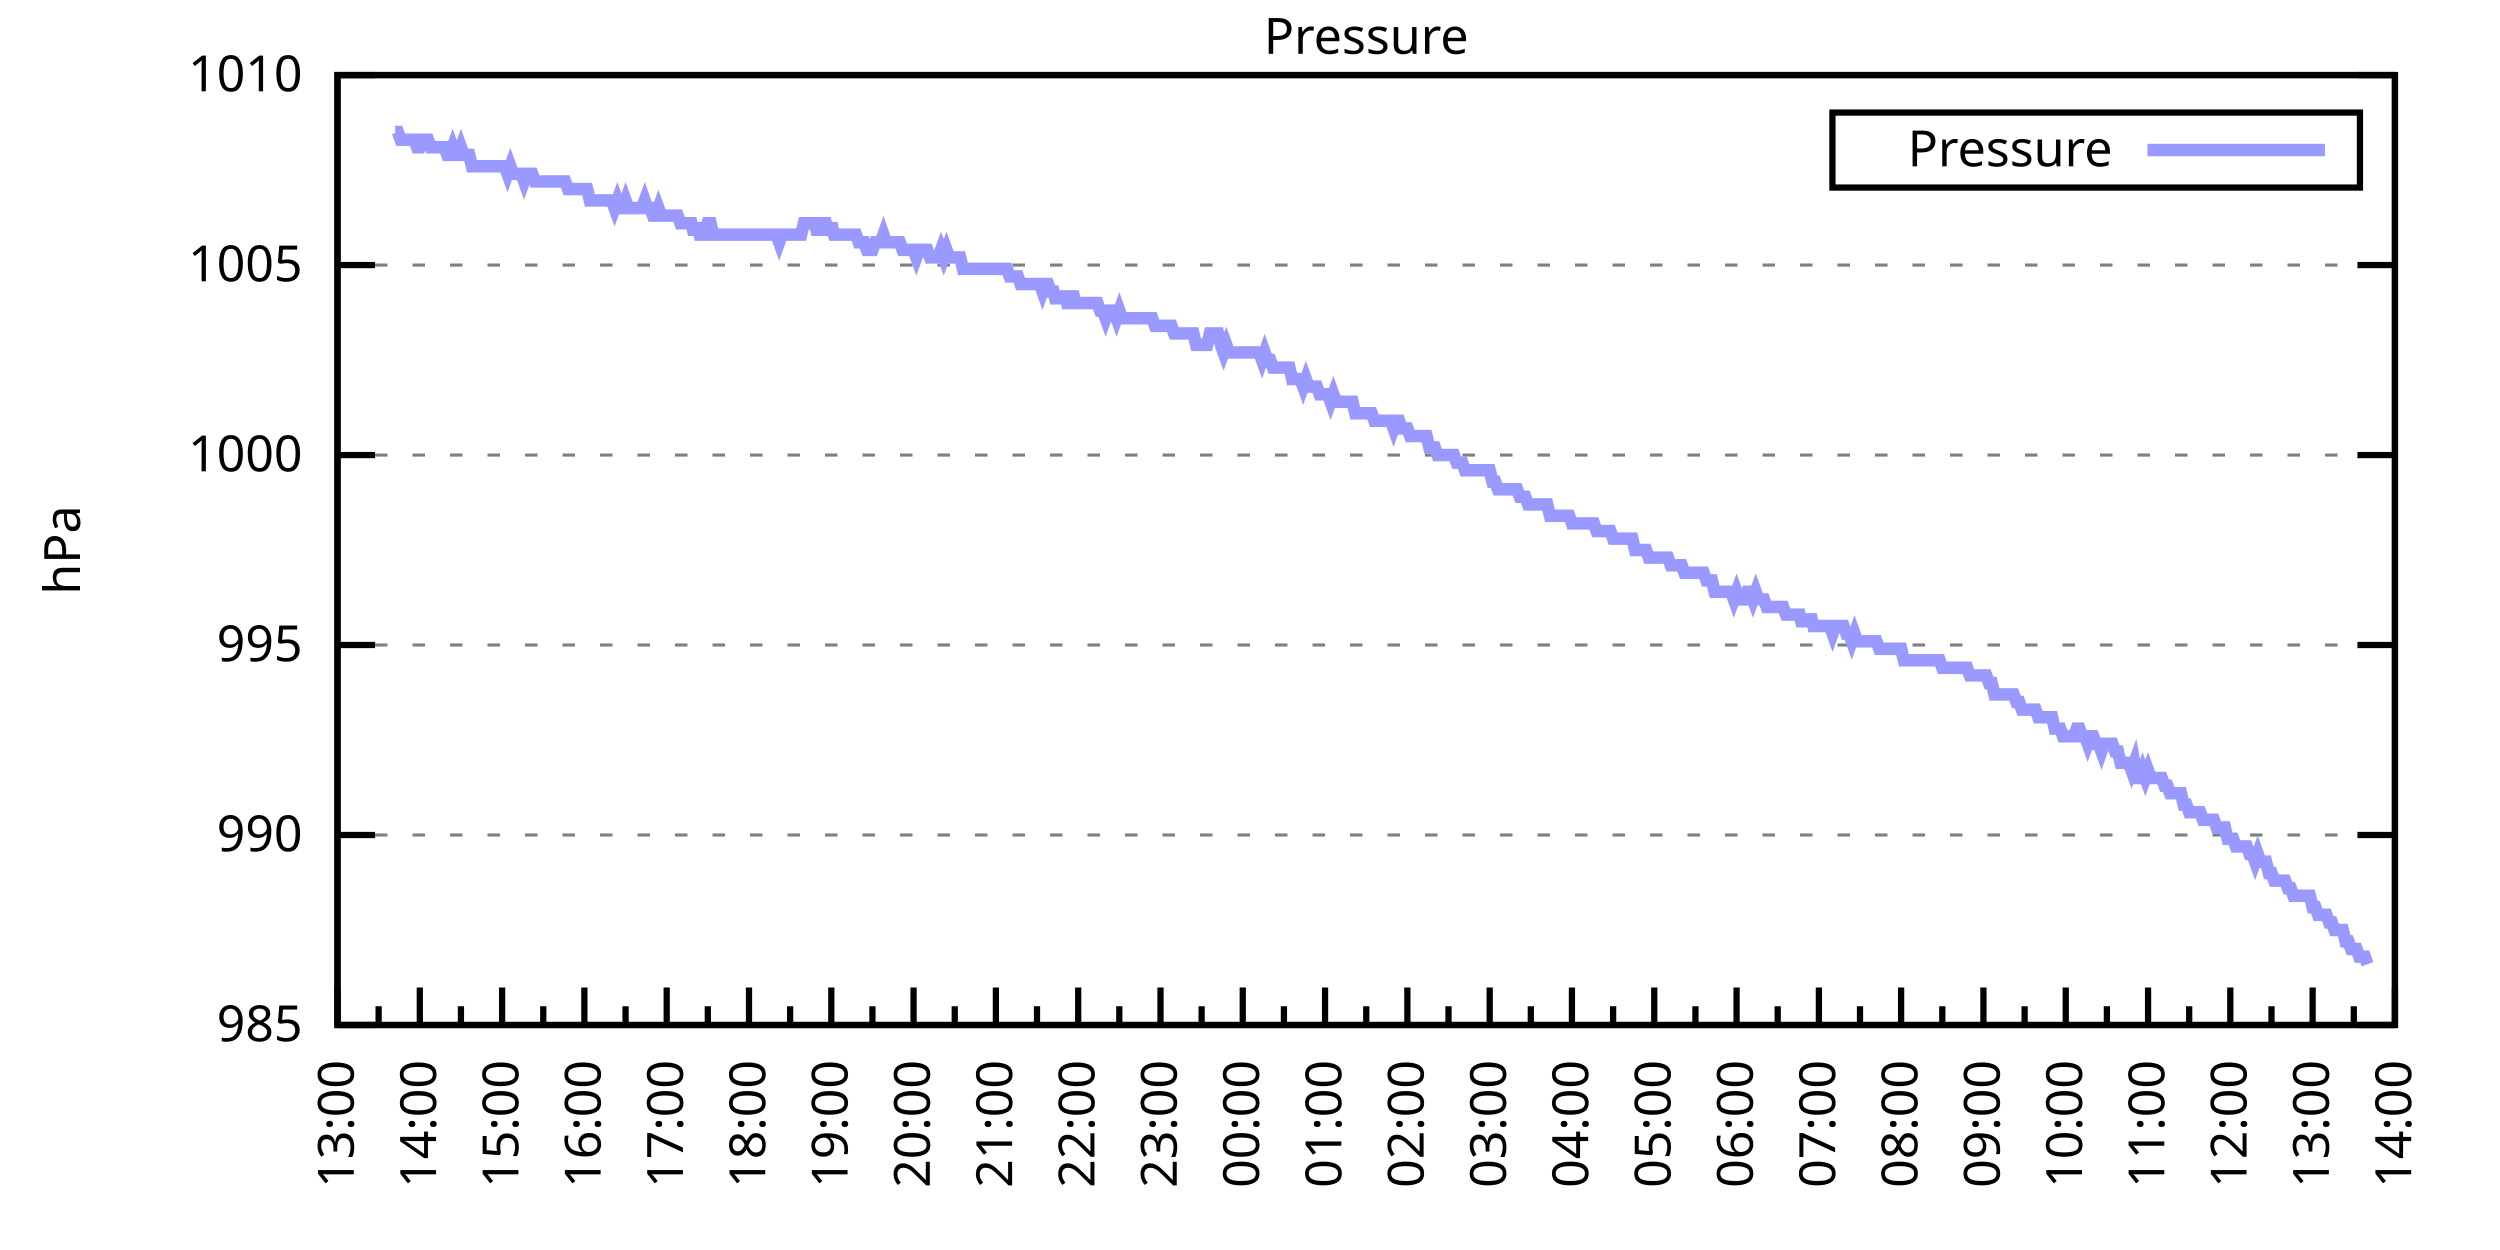
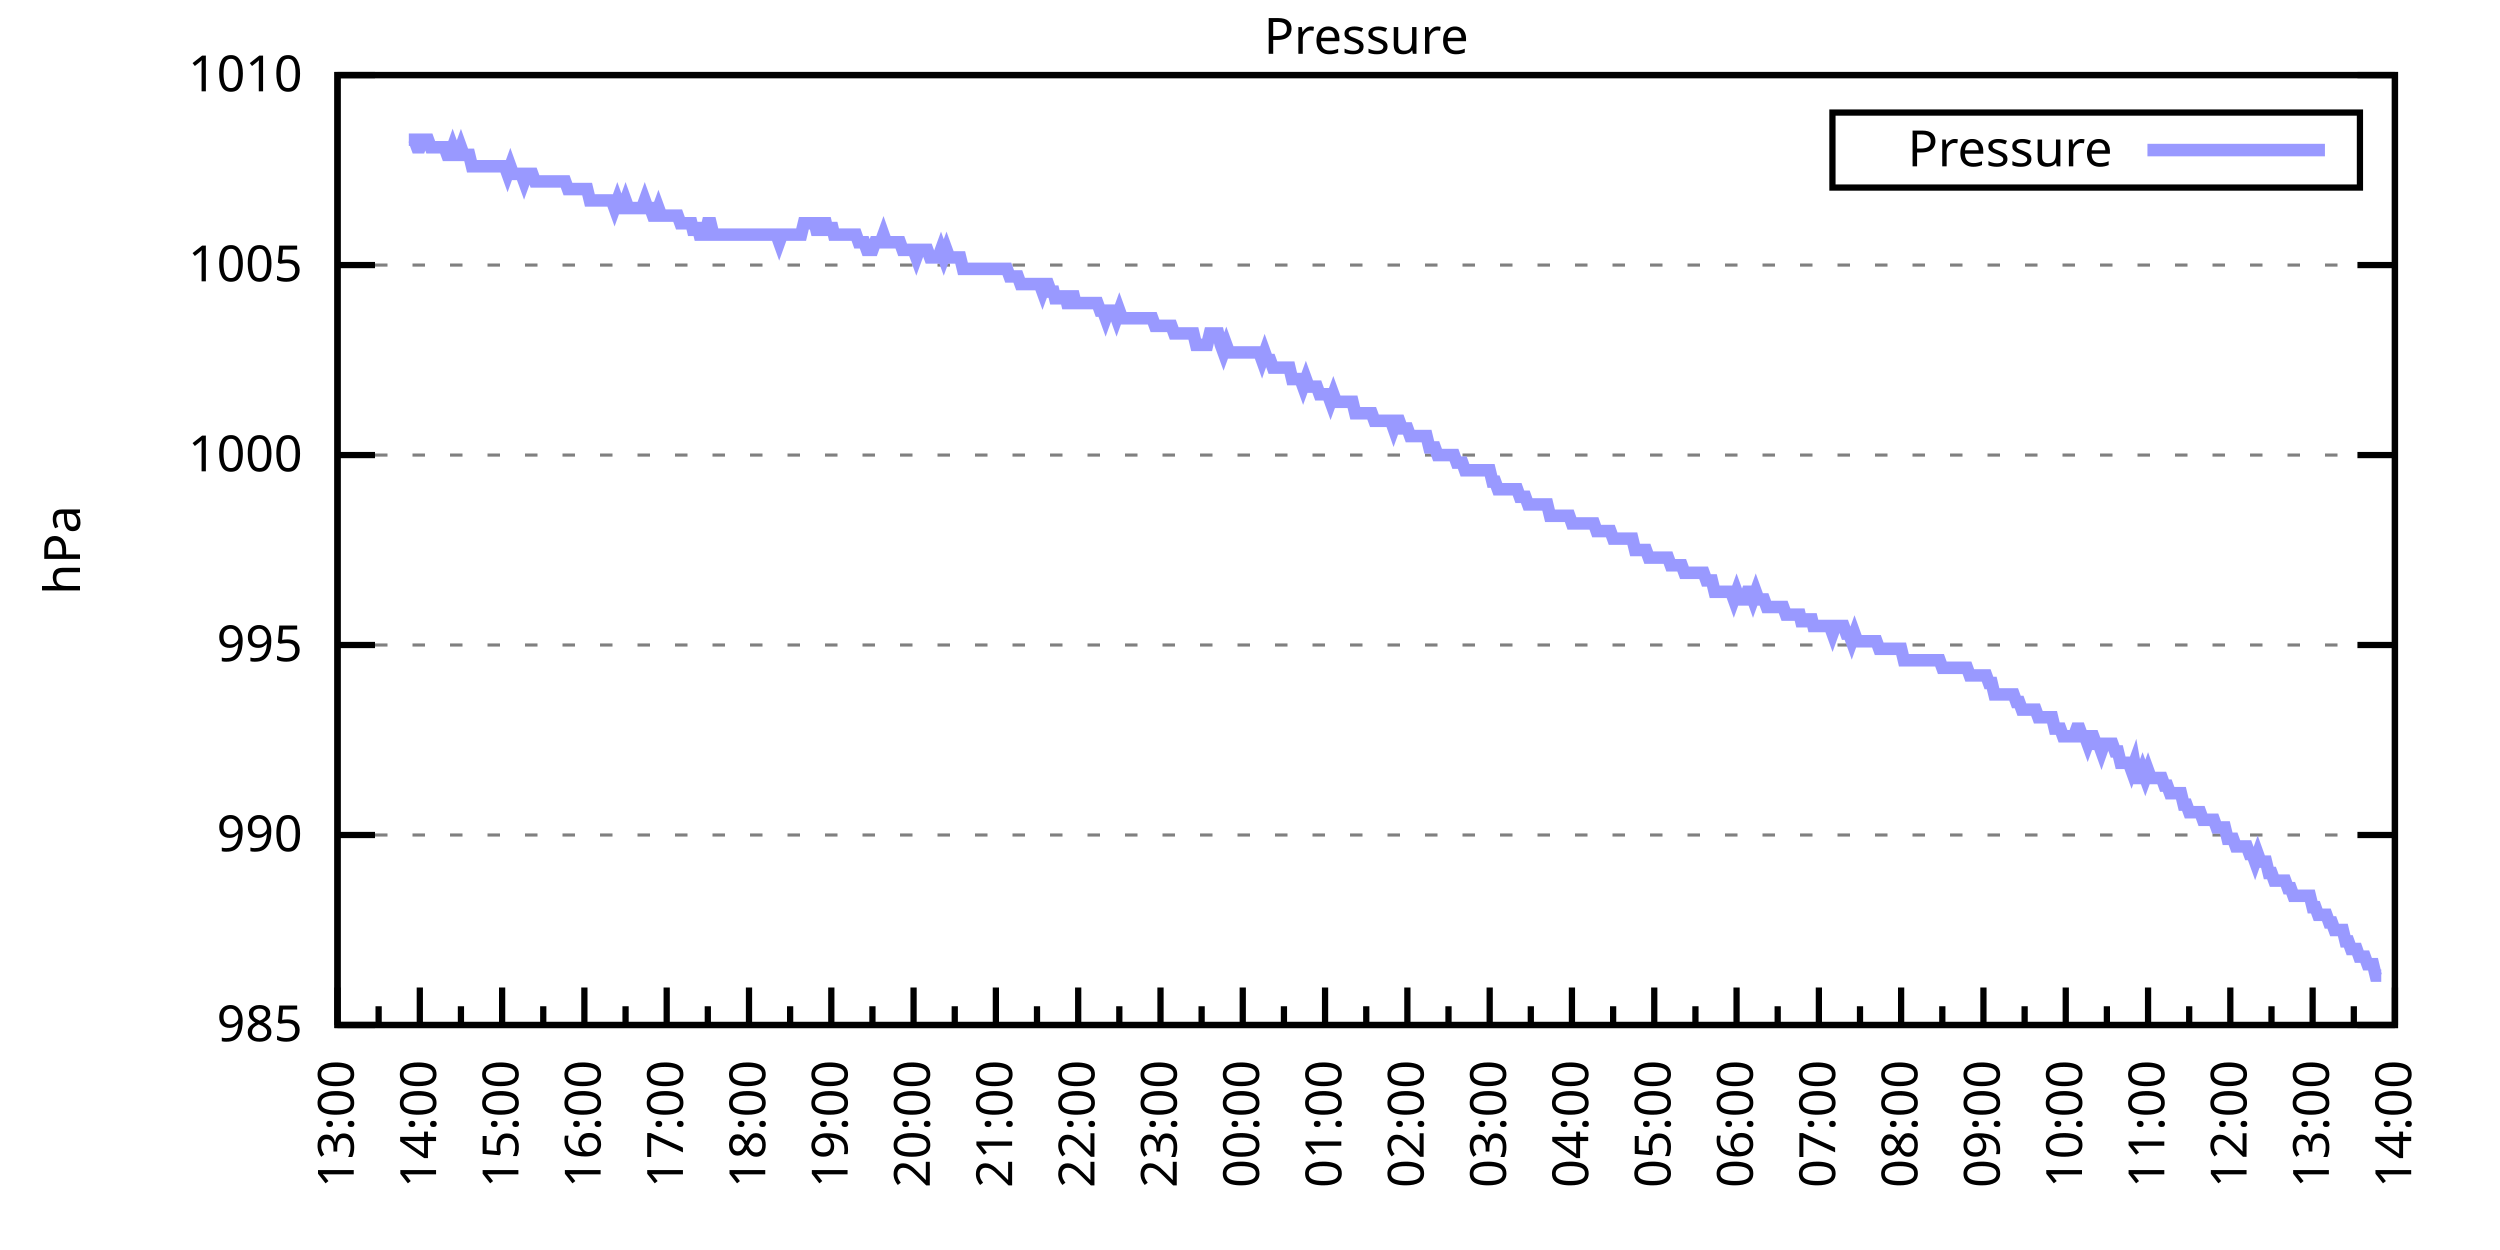
<svg xmlns="http://www.w3.org/2000/svg" xmlns:xlink="http://www.w3.org/1999/xlink" width="400" height="200" viewBox="0 0 400 200">
  <g id="gnuplot_canvas">
    <rect x="0" y="0" width="400" height="200" fill="none" />
    <defs>
      <circle id="gpDot" r="0.5" stroke-width="0.5" stroke="currentColor" />
      <path id="gpPt0" stroke-width="0.333" stroke="currentColor" d="M-1,0 h2 M0,-1 v2" />
      <path id="gpPt1" stroke-width="0.333" stroke="currentColor" d="M-1,-1 L1,1 M1,-1 L-1,1" />
      <path id="gpPt2" stroke-width="0.333" stroke="currentColor" d="M-1,0 L1,0 M0,-1 L0,1 M-1,-1 L1,1 M-1,1 L1,-1" />
      <rect id="gpPt3" stroke-width="0.333" stroke="currentColor" x="-1" y="-1" width="2" height="2" />
      <rect id="gpPt4" stroke-width="0.333" stroke="currentColor" fill="currentColor" x="-1" y="-1" width="2" height="2" />
      <circle id="gpPt5" stroke-width="0.333" stroke="currentColor" cx="0" cy="0" r="1" />
      <use xlink:href="#gpPt5" id="gpPt6" fill="currentColor" stroke="none" />
      <path id="gpPt7" stroke-width="0.333" stroke="currentColor" d="M0,-1.33 L-1.33,0.67 L1.33,0.67 z" />
      <use xlink:href="#gpPt7" id="gpPt8" fill="currentColor" stroke="none" />
      <use xlink:href="#gpPt7" id="gpPt9" stroke="currentColor" transform="rotate(180)" />
      <use xlink:href="#gpPt9" id="gpPt10" fill="currentColor" stroke="none" />
      <use xlink:href="#gpPt3" id="gpPt11" stroke="currentColor" transform="rotate(45)" />
      <use xlink:href="#gpPt11" id="gpPt12" fill="currentColor" stroke="none" />
      <path id="gpPt13" stroke-width="0.333" stroke="currentColor" d="M0,1.330 L1.265,0.411 L0.782,-1.067 L-0.782,-1.076 L-1.265,0.411 z" />
      <use xlink:href="#gpPt13" id="gpPt14" fill="currentColor" stroke="none" />
      <filter id="textbox" filterUnits="objectBoundingBox" x="0" y="0" height="1" width="1">
        <feFlood flood-color="white" flood-opacity="1" result="bgnd" />
        <feComposite in="SourceGraphic" in2="bgnd" operator="atop" />
      </filter>
      <filter id="greybox" filterUnits="objectBoundingBox" x="0" y="0" height="1" width="1">
        <feFlood flood-color="lightgrey" flood-opacity="1" result="grey" />
        <feComposite in="SourceGraphic" in2="grey" operator="atop" />
      </filter>
    </defs>
    <g fill="none" color="white" stroke="currentColor" stroke-width="1.00" stroke-linecap="butt" stroke-linejoin="miter">
</g>
    <g fill="none" color="black" stroke="currentColor" stroke-width="1.00" stroke-linecap="butt" stroke-linejoin="miter">
      <g stroke="none" shape-rendering="crispEdges">
        <polygon fill="rgb(255, 255, 255)" points="54.00,164.00 383.18,164.00 383.18,12.02 54.00,12.02 " />
      </g>
    </g>
    <g fill="none" color="black" stroke="currentColor" stroke-width="1.00" stroke-linecap="butt" stroke-linejoin="miter">
</g>
    <g fill="none" color="black" stroke="black" stroke-width="0.50" stroke-linecap="butt" stroke-linejoin="miter">
</g>
    <g fill="none" color="gray" stroke="currentColor" stroke-width="0.50" stroke-linecap="butt" stroke-linejoin="miter">
      <path stroke="gray" stroke-dasharray="2,4" class="gridline" d="M54.00,164.00 L383.19,164.00  " />
    </g>
    <g fill="none" color="gray" stroke="gray" stroke-width="1.00" stroke-linecap="butt" stroke-linejoin="miter">
</g>
    <g fill="none" color="black" stroke="currentColor" stroke-width="1.00" stroke-linecap="butt" stroke-linejoin="miter">
      <path stroke="black" d="M54.00,164.00 L60.00,164.00 M383.19,164.00 L377.19,164.00  " />
      <g transform="translate(48.40,166.60)" stroke="none" fill="black" font-family="Sans" font-size="8.00" text-anchor="end">
        <text>
          <tspan font-family="Sans"> 985</tspan>
        </text>
      </g>
    </g>
    <g fill="none" color="black" stroke="currentColor" stroke-width="1.00" stroke-linecap="butt" stroke-linejoin="miter">
</g>
    <g fill="none" color="black" stroke="black" stroke-width="0.50" stroke-linecap="butt" stroke-linejoin="miter">
</g>
    <g fill="none" color="gray" stroke="currentColor" stroke-width="0.50" stroke-linecap="butt" stroke-linejoin="miter">
      <path stroke="gray" stroke-dasharray="2,4" class="gridline" d="M54.00,133.60 L383.19,133.60  " />
    </g>
    <g fill="none" color="gray" stroke="gray" stroke-width="1.00" stroke-linecap="butt" stroke-linejoin="miter">
</g>
    <g fill="none" color="black" stroke="currentColor" stroke-width="1.00" stroke-linecap="butt" stroke-linejoin="miter">
      <path stroke="black" d="M54.00,133.60 L60.00,133.60 M383.19,133.60 L377.19,133.60  " />
      <g transform="translate(48.40,136.20)" stroke="none" fill="black" font-family="Sans" font-size="8.00" text-anchor="end">
        <text>
          <tspan font-family="Sans"> 990</tspan>
        </text>
      </g>
    </g>
    <g fill="none" color="black" stroke="currentColor" stroke-width="1.00" stroke-linecap="butt" stroke-linejoin="miter">
</g>
    <g fill="none" color="black" stroke="black" stroke-width="0.50" stroke-linecap="butt" stroke-linejoin="miter">
</g>
    <g fill="none" color="gray" stroke="currentColor" stroke-width="0.50" stroke-linecap="butt" stroke-linejoin="miter">
      <path stroke="gray" stroke-dasharray="2,4" class="gridline" d="M54.00,103.20 L383.19,103.20  " />
    </g>
    <g fill="none" color="gray" stroke="gray" stroke-width="1.00" stroke-linecap="butt" stroke-linejoin="miter">
</g>
    <g fill="none" color="black" stroke="currentColor" stroke-width="1.00" stroke-linecap="butt" stroke-linejoin="miter">
      <path stroke="black" d="M54.00,103.20 L60.00,103.20 M383.19,103.20 L377.19,103.20  " />
      <g transform="translate(48.40,105.80)" stroke="none" fill="black" font-family="Sans" font-size="8.00" text-anchor="end">
        <text>
          <tspan font-family="Sans"> 995</tspan>
        </text>
      </g>
    </g>
    <g fill="none" color="black" stroke="currentColor" stroke-width="1.00" stroke-linecap="butt" stroke-linejoin="miter">
</g>
    <g fill="none" color="black" stroke="black" stroke-width="0.50" stroke-linecap="butt" stroke-linejoin="miter">
</g>
    <g fill="none" color="gray" stroke="currentColor" stroke-width="0.50" stroke-linecap="butt" stroke-linejoin="miter">
      <path stroke="gray" stroke-dasharray="2,4" class="gridline" d="M54.00,72.81 L383.19,72.81  " />
    </g>
    <g fill="none" color="gray" stroke="gray" stroke-width="1.00" stroke-linecap="butt" stroke-linejoin="miter">
</g>
    <g fill="none" color="black" stroke="currentColor" stroke-width="1.00" stroke-linecap="butt" stroke-linejoin="miter">
      <path stroke="black" d="M54.00,72.81 L60.00,72.81 M383.19,72.81 L377.19,72.81  " />
      <g transform="translate(48.40,75.41)" stroke="none" fill="black" font-family="Sans" font-size="8.00" text-anchor="end">
        <text>
          <tspan font-family="Sans"> 1000</tspan>
        </text>
      </g>
    </g>
    <g fill="none" color="black" stroke="currentColor" stroke-width="1.00" stroke-linecap="butt" stroke-linejoin="miter">
</g>
    <g fill="none" color="black" stroke="black" stroke-width="0.50" stroke-linecap="butt" stroke-linejoin="miter">
</g>
    <g fill="none" color="gray" stroke="currentColor" stroke-width="0.50" stroke-linecap="butt" stroke-linejoin="miter">
      <path stroke="gray" stroke-dasharray="2,4" class="gridline" d="M54.00,42.41 L383.19,42.41  " />
    </g>
    <g fill="none" color="gray" stroke="gray" stroke-width="1.00" stroke-linecap="butt" stroke-linejoin="miter">
</g>
    <g fill="none" color="black" stroke="currentColor" stroke-width="1.00" stroke-linecap="butt" stroke-linejoin="miter">
      <path stroke="black" d="M54.00,42.41 L60.00,42.41 M383.19,42.41 L377.19,42.41  " />
      <g transform="translate(48.40,45.01)" stroke="none" fill="black" font-family="Sans" font-size="8.00" text-anchor="end">
        <text>
          <tspan font-family="Sans"> 1005</tspan>
        </text>
      </g>
    </g>
    <g fill="none" color="black" stroke="currentColor" stroke-width="1.00" stroke-linecap="butt" stroke-linejoin="miter">
</g>
    <g fill="none" color="black" stroke="black" stroke-width="0.50" stroke-linecap="butt" stroke-linejoin="miter">
</g>
    <g fill="none" color="gray" stroke="currentColor" stroke-width="0.50" stroke-linecap="butt" stroke-linejoin="miter">
      <path stroke="gray" stroke-dasharray="2,4" class="gridline" d="M54.00,12.01 L383.19,12.01  " />
    </g>
    <g fill="none" color="gray" stroke="gray" stroke-width="1.00" stroke-linecap="butt" stroke-linejoin="miter">
</g>
    <g fill="none" color="black" stroke="currentColor" stroke-width="1.00" stroke-linecap="butt" stroke-linejoin="miter">
      <path stroke="black" d="M54.00,12.01 L60.00,12.01 M383.19,12.01 L377.19,12.01  " />
      <g transform="translate(48.40,14.61)" stroke="none" fill="black" font-family="Sans" font-size="8.00" text-anchor="end">
        <text>
          <tspan font-family="Sans"> 1010</tspan>
        </text>
      </g>
    </g>
    <g fill="none" color="black" stroke="currentColor" stroke-width="1.00" stroke-linecap="butt" stroke-linejoin="miter">
      <path stroke="black" d="M54.00,164.00 L54.00,158.00  " />
      <g transform="translate(56.60,169.60) rotate(270)" stroke="none" fill="black" font-family="Sans" font-size="8.00" text-anchor="end">
        <text>
          <tspan font-family="Sans">13:00</tspan>
        </text>
      </g>
    </g>
    <g fill="none" color="black" stroke="currentColor" stroke-width="1.00" stroke-linecap="butt" stroke-linejoin="miter">
      <path stroke="black" d="M60.58,164.00 L60.58,161.00 M67.17,164.00 L67.17,158.00  " />
      <g transform="translate(69.77,169.60) rotate(270)" stroke="none" fill="black" font-family="Sans" font-size="8.00" text-anchor="end">
        <text>
          <tspan font-family="Sans">14:00</tspan>
        </text>
      </g>
    </g>
    <g fill="none" color="black" stroke="currentColor" stroke-width="1.00" stroke-linecap="butt" stroke-linejoin="miter">
      <path stroke="black" d="M73.75,164.00 L73.75,161.00 M80.34,164.00 L80.34,158.00  " />
      <g transform="translate(82.94,169.60) rotate(270)" stroke="none" fill="black" font-family="Sans" font-size="8.00" text-anchor="end">
        <text>
          <tspan font-family="Sans">15:00</tspan>
        </text>
      </g>
    </g>
    <g fill="none" color="black" stroke="currentColor" stroke-width="1.00" stroke-linecap="butt" stroke-linejoin="miter">
      <path stroke="black" d="M86.92,164.00 L86.92,161.00 M93.50,164.00 L93.50,158.00  " />
      <g transform="translate(96.10,169.60) rotate(270)" stroke="none" fill="black" font-family="Sans" font-size="8.00" text-anchor="end">
        <text>
          <tspan font-family="Sans">16:00</tspan>
        </text>
      </g>
    </g>
    <g fill="none" color="black" stroke="currentColor" stroke-width="1.00" stroke-linecap="butt" stroke-linejoin="miter">
      <path stroke="black" d="M100.09,164.00 L100.09,161.00 M106.67,164.00 L106.67,158.00  " />
      <g transform="translate(109.27,169.60) rotate(270)" stroke="none" fill="black" font-family="Sans" font-size="8.00" text-anchor="end">
        <text>
          <tspan font-family="Sans">17:00</tspan>
        </text>
      </g>
    </g>
    <g fill="none" color="black" stroke="currentColor" stroke-width="1.00" stroke-linecap="butt" stroke-linejoin="miter">
      <path stroke="black" d="M113.25,164.00 L113.25,161.00 M119.84,164.00 L119.84,158.00  " />
      <g transform="translate(122.44,169.60) rotate(270)" stroke="none" fill="black" font-family="Sans" font-size="8.00" text-anchor="end">
        <text>
          <tspan font-family="Sans">18:00</tspan>
        </text>
      </g>
    </g>
    <g fill="none" color="black" stroke="currentColor" stroke-width="1.00" stroke-linecap="butt" stroke-linejoin="miter">
      <path stroke="black" d="M126.42,164.00 L126.42,161.00 M133.01,164.00 L133.01,158.00  " />
      <g transform="translate(135.61,169.60) rotate(270)" stroke="none" fill="black" font-family="Sans" font-size="8.00" text-anchor="end">
        <text>
          <tspan font-family="Sans">19:00</tspan>
        </text>
      </g>
    </g>
    <g fill="none" color="black" stroke="currentColor" stroke-width="1.00" stroke-linecap="butt" stroke-linejoin="miter">
      <path stroke="black" d="M139.59,164.00 L139.59,161.00 M146.17,164.00 L146.17,158.00  " />
      <g transform="translate(148.77,169.60) rotate(270)" stroke="none" fill="black" font-family="Sans" font-size="8.00" text-anchor="end">
        <text>
          <tspan font-family="Sans">20:00</tspan>
        </text>
      </g>
    </g>
    <g fill="none" color="black" stroke="currentColor" stroke-width="1.00" stroke-linecap="butt" stroke-linejoin="miter">
      <path stroke="black" d="M152.76,164.00 L152.76,161.00 M159.34,164.00 L159.34,158.00  " />
      <g transform="translate(161.94,169.60) rotate(270)" stroke="none" fill="black" font-family="Sans" font-size="8.00" text-anchor="end">
        <text>
          <tspan font-family="Sans">21:00</tspan>
        </text>
      </g>
    </g>
    <g fill="none" color="black" stroke="currentColor" stroke-width="1.00" stroke-linecap="butt" stroke-linejoin="miter">
      <path stroke="black" d="M165.92,164.00 L165.92,161.00 M172.51,164.00 L172.51,158.00  " />
      <g transform="translate(175.11,169.60) rotate(270)" stroke="none" fill="black" font-family="Sans" font-size="8.00" text-anchor="end">
        <text>
          <tspan font-family="Sans">22:00</tspan>
        </text>
      </g>
    </g>
    <g fill="none" color="black" stroke="currentColor" stroke-width="1.00" stroke-linecap="butt" stroke-linejoin="miter">
      <path stroke="black" d="M179.09,164.00 L179.09,161.00 M185.68,164.00 L185.68,158.00  " />
      <g transform="translate(188.28,169.60) rotate(270)" stroke="none" fill="black" font-family="Sans" font-size="8.00" text-anchor="end">
        <text>
          <tspan font-family="Sans">23:00</tspan>
        </text>
      </g>
    </g>
    <g fill="none" color="black" stroke="currentColor" stroke-width="1.00" stroke-linecap="butt" stroke-linejoin="miter">
      <path stroke="black" d="M192.26,164.00 L192.26,161.00 M198.84,164.00 L198.84,158.00  " />
      <g transform="translate(201.44,169.60) rotate(270)" stroke="none" fill="black" font-family="Sans" font-size="8.00" text-anchor="end">
        <text>
          <tspan font-family="Sans">00:00</tspan>
        </text>
      </g>
    </g>
    <g fill="none" color="black" stroke="currentColor" stroke-width="1.00" stroke-linecap="butt" stroke-linejoin="miter">
      <path stroke="black" d="M205.43,164.00 L205.43,161.00 M212.01,164.00 L212.01,158.00  " />
      <g transform="translate(214.61,169.60) rotate(270)" stroke="none" fill="black" font-family="Sans" font-size="8.00" text-anchor="end">
        <text>
          <tspan font-family="Sans">01:00</tspan>
        </text>
      </g>
    </g>
    <g fill="none" color="black" stroke="currentColor" stroke-width="1.00" stroke-linecap="butt" stroke-linejoin="miter">
      <path stroke="black" d="M218.60,164.00 L218.60,161.00 M225.18,164.00 L225.18,158.00  " />
      <g transform="translate(227.78,169.60) rotate(270)" stroke="none" fill="black" font-family="Sans" font-size="8.00" text-anchor="end">
        <text>
          <tspan font-family="Sans">02:00</tspan>
        </text>
      </g>
    </g>
    <g fill="none" color="black" stroke="currentColor" stroke-width="1.00" stroke-linecap="butt" stroke-linejoin="miter">
      <path stroke="black" d="M231.76,164.00 L231.76,161.00 M238.35,164.00 L238.35,158.00  " />
      <g transform="translate(240.95,169.60) rotate(270)" stroke="none" fill="black" font-family="Sans" font-size="8.00" text-anchor="end">
        <text>
          <tspan font-family="Sans">03:00</tspan>
        </text>
      </g>
    </g>
    <g fill="none" color="black" stroke="currentColor" stroke-width="1.00" stroke-linecap="butt" stroke-linejoin="miter">
      <path stroke="black" d="M244.93,164.00 L244.93,161.00 M251.51,164.00 L251.51,158.00  " />
      <g transform="translate(254.11,169.60) rotate(270)" stroke="none" fill="black" font-family="Sans" font-size="8.00" text-anchor="end">
        <text>
          <tspan font-family="Sans">04:00</tspan>
        </text>
      </g>
    </g>
    <g fill="none" color="black" stroke="currentColor" stroke-width="1.00" stroke-linecap="butt" stroke-linejoin="miter">
      <path stroke="black" d="M258.10,164.00 L258.10,161.00 M264.68,164.00 L264.68,158.00  " />
      <g transform="translate(267.28,169.60) rotate(270)" stroke="none" fill="black" font-family="Sans" font-size="8.00" text-anchor="end">
        <text>
          <tspan font-family="Sans">05:00</tspan>
        </text>
      </g>
    </g>
    <g fill="none" color="black" stroke="currentColor" stroke-width="1.00" stroke-linecap="butt" stroke-linejoin="miter">
      <path stroke="black" d="M271.27,164.00 L271.27,161.00 M277.85,164.00 L277.85,158.00  " />
      <g transform="translate(280.45,169.60) rotate(270)" stroke="none" fill="black" font-family="Sans" font-size="8.00" text-anchor="end">
        <text>
          <tspan font-family="Sans">06:00</tspan>
        </text>
      </g>
    </g>
    <g fill="none" color="black" stroke="currentColor" stroke-width="1.00" stroke-linecap="butt" stroke-linejoin="miter">
      <path stroke="black" d="M284.43,164.00 L284.43,161.00 M291.02,164.00 L291.02,158.00  " />
      <g transform="translate(293.62,169.60) rotate(270)" stroke="none" fill="black" font-family="Sans" font-size="8.00" text-anchor="end">
        <text>
          <tspan font-family="Sans">07:00</tspan>
        </text>
      </g>
    </g>
    <g fill="none" color="black" stroke="currentColor" stroke-width="1.00" stroke-linecap="butt" stroke-linejoin="miter">
      <path stroke="black" d="M297.60,164.00 L297.60,161.00 M304.18,164.00 L304.18,158.00  " />
      <g transform="translate(306.78,169.60) rotate(270)" stroke="none" fill="black" font-family="Sans" font-size="8.00" text-anchor="end">
        <text>
          <tspan font-family="Sans">08:00</tspan>
        </text>
      </g>
    </g>
    <g fill="none" color="black" stroke="currentColor" stroke-width="1.00" stroke-linecap="butt" stroke-linejoin="miter">
      <path stroke="black" d="M310.77,164.00 L310.77,161.00 M317.35,164.00 L317.35,158.00  " />
      <g transform="translate(319.95,169.60) rotate(270)" stroke="none" fill="black" font-family="Sans" font-size="8.00" text-anchor="end">
        <text>
          <tspan font-family="Sans">09:00</tspan>
        </text>
      </g>
    </g>
    <g fill="none" color="black" stroke="currentColor" stroke-width="1.00" stroke-linecap="butt" stroke-linejoin="miter">
      <path stroke="black" d="M323.94,164.00 L323.94,161.00 M330.52,164.00 L330.52,158.00  " />
      <g transform="translate(333.12,169.60) rotate(270)" stroke="none" fill="black" font-family="Sans" font-size="8.00" text-anchor="end">
        <text>
          <tspan font-family="Sans">10:00</tspan>
        </text>
      </g>
    </g>
    <g fill="none" color="black" stroke="currentColor" stroke-width="1.00" stroke-linecap="butt" stroke-linejoin="miter">
      <path stroke="black" d="M337.10,164.00 L337.10,161.00 M343.69,164.00 L343.69,158.00  " />
      <g transform="translate(346.29,169.60) rotate(270)" stroke="none" fill="black" font-family="Sans" font-size="8.00" text-anchor="end">
        <text>
          <tspan font-family="Sans">11:00</tspan>
        </text>
      </g>
    </g>
    <g fill="none" color="black" stroke="currentColor" stroke-width="1.00" stroke-linecap="butt" stroke-linejoin="miter">
      <path stroke="black" d="M350.27,164.00 L350.27,161.00 M356.85,164.00 L356.85,158.00  " />
      <g transform="translate(359.45,169.60) rotate(270)" stroke="none" fill="black" font-family="Sans" font-size="8.00" text-anchor="end">
        <text>
          <tspan font-family="Sans">12:00</tspan>
        </text>
      </g>
    </g>
    <g fill="none" color="black" stroke="currentColor" stroke-width="1.00" stroke-linecap="butt" stroke-linejoin="miter">
      <path stroke="black" d="M363.44,164.00 L363.44,161.00 M370.02,164.00 L370.02,158.00  " />
      <g transform="translate(372.62,169.60) rotate(270)" stroke="none" fill="black" font-family="Sans" font-size="8.00" text-anchor="end">
        <text>
          <tspan font-family="Sans">13:00</tspan>
        </text>
      </g>
    </g>
    <g fill="none" color="black" stroke="currentColor" stroke-width="1.00" stroke-linecap="butt" stroke-linejoin="miter">
      <path stroke="black" d="M376.61,164.00 L376.61,161.00 M383.19,164.00 L383.19,158.00  " />
      <g transform="translate(385.79,169.60) rotate(270)" stroke="none" fill="black" font-family="Sans" font-size="8.00" text-anchor="end">
        <text>
          <tspan font-family="Sans">14:00</tspan>
        </text>
      </g>
    </g>
    <g fill="none" color="black" stroke="currentColor" stroke-width="1.00" stroke-linecap="butt" stroke-linejoin="miter">
</g>
    <g fill="none" color="black" stroke="currentColor" stroke-width="1.00" stroke-linecap="butt" stroke-linejoin="miter">
      <path stroke="black" d="M54.00,12.01 L54.00,164.00 L383.19,164.00 L383.19,12.01 L54.00,12.01 Z  " />
    </g>
    <g fill="none" color="black" stroke="currentColor" stroke-width="1.00" stroke-linecap="butt" stroke-linejoin="miter">
      <g transform="translate(12.80,88.01) rotate(270)" stroke="none" fill="black" font-family="Sans" font-size="8.00" text-anchor="middle">
        <text>
          <tspan font-family="Sans">hPa</tspan>
        </text>
      </g>
    </g>
    <g fill="none" color="black" stroke="currentColor" stroke-width="1.00" stroke-linecap="butt" stroke-linejoin="miter">
</g>
    <g fill="none" color="black" stroke="currentColor" stroke-width="1.00" stroke-linecap="butt" stroke-linejoin="miter">
      <path stroke="black" d="M293.19,30.01 L293.19,18.01 L377.59,18.01 L377.59,30.01 L293.19,30.01 Z  " />
    </g>
    <g id="Pressure_plot_1">
      <g fill="none" color="white" stroke="black" stroke-width="2.00" stroke-linecap="butt" stroke-linejoin="miter">
</g>
      <g fill="none" color="black" stroke="currentColor" stroke-width="2.00" stroke-linecap="butt" stroke-linejoin="miter">
        <g transform="translate(337.99,26.61)" stroke="none" fill="black" font-family="Sans" font-size="8.00" text-anchor="end">
          <text>
            <tspan font-family="Sans">Pressure</tspan>
          </text>
        </g>
      </g>
      <g fill="none" color="black" stroke="currentColor" stroke-width="2.00" stroke-linecap="butt" stroke-linejoin="miter">
-         <path stroke="rgb(153, 153, 255)" d="M343.59,24.01 L371.99,24.01 M63.22,21.13 L63.66,21.13 L64.10,22.35 L64.53,22.35 L64.97,22.35 L65.41,22.35   L65.85,22.35 L66.29,22.35 L66.73,23.56 L67.17,23.56 L67.61,22.35 L68.05,22.35 L68.48,22.35 L68.92,23.56   L69.36,23.56 L69.80,23.56 L70.24,23.56 L70.68,23.56 L71.12,23.56 L71.56,24.78 L72.00,24.78 L72.43,23.56   L72.87,24.78 L73.31,24.78 L73.75,23.56 L74.19,24.78 L74.63,24.78 L75.07,24.78 L75.51,26.60 L75.95,26.60   L76.38,26.60 L76.82,26.60 L77.26,26.60 L77.70,26.60 L78.14,26.60 L78.58,26.60 L79.02,26.60 L79.46,26.60   L79.90,26.60 L80.34,26.60 L80.77,26.60 L81.21,27.82 L81.65,26.60 L82.09,27.82 L82.53,27.82 L82.97,27.82   L83.41,27.82 L83.85,29.03 L84.29,27.82 L84.72,27.82 L85.16,27.82 L85.60,29.03 L86.04,29.03 L86.48,29.03   L86.92,29.03 L87.36,29.03 L87.80,29.03 L88.24,29.03 L88.67,29.03 L89.11,29.03 L89.55,29.03 L89.99,29.03   L90.43,29.03 L90.87,30.25 L91.31,30.25 L91.75,30.25 L92.19,30.25 L92.62,30.25 L93.06,30.25 L93.50,30.25   L93.94,30.25 L94.38,32.07 L94.82,32.07 L95.26,32.07 L95.70,32.07 L96.14,32.07 L96.58,32.07 L97.01,32.07   L97.45,32.07 L97.89,32.07 L98.33,33.29 L98.77,32.07 L99.21,33.29 L99.65,33.29 L100.09,32.07 L100.53,33.29   L100.96,33.29 L101.40,33.29 L101.84,33.29 L102.28,33.29 L102.72,33.29 L103.16,32.07 L103.60,33.29 L104.04,33.29   L104.48,34.50 L104.91,34.50 L105.35,33.29 L105.79,34.50 L106.23,34.50 L106.67,34.50 L107.11,34.50 L107.55,34.50   L107.99,34.50 L108.43,34.50 L108.87,35.72 L109.30,35.72 L109.74,35.72 L110.18,35.72 L110.62,35.72 L111.06,37.54   L111.50,35.72 L111.94,37.54 L112.38,37.54 L112.82,37.54 L113.25,35.72 L113.69,35.72 L114.13,37.54 L114.57,37.54   L115.01,37.54 L115.45,37.54 L115.89,37.54 L116.33,37.54 L116.77,37.54 L117.20,37.54 L117.64,37.54 L118.08,37.54   L118.52,37.54 L118.96,37.54 L119.40,37.54 L119.84,37.54 L120.28,37.54 L120.72,37.54 L121.15,37.54 L121.59,37.54   L122.03,37.54 L122.47,37.54 L122.91,37.54 L123.35,37.54 L123.79,37.54 L124.23,37.54 L124.67,38.76 L125.11,37.54   L125.54,37.54 L125.98,37.54 L126.42,37.54 L126.86,37.54 L127.30,37.54 L127.74,37.54 L128.18,37.54 L128.62,35.72   L129.06,35.72 L129.49,35.72 L129.93,35.72 L130.37,35.72 L130.81,37.54 L131.25,35.72 L131.69,35.72 L132.13,35.72   L132.57,37.54 L133.01,35.72 L133.44,37.54 L133.88,37.54 L134.32,37.54 L134.76,37.54 L135.20,37.54 L135.64,37.54   L136.08,37.54 L136.52,37.54 L136.96,37.54 L137.39,38.76 L137.83,38.76 L138.27,38.76 L138.71,39.98 L139.15,39.98   L139.59,39.98 L140.03,38.76 L140.47,38.76 L140.91,38.76 L141.35,37.54 L141.78,38.76 L142.22,38.76 L142.66,38.76   L143.10,38.76 L143.54,38.76 L143.98,38.76 L144.42,39.98 L144.86,39.98 L145.30,39.98 L145.73,39.98 L146.17,39.98   L146.61,41.19 L147.05,39.98 L147.49,39.98 L147.93,39.98 L148.37,39.98 L148.81,41.19 L149.25,41.19 L149.68,41.19   L150.12,41.19 L150.56,39.98 L151.00,41.19 L151.44,39.98 L151.88,41.19 L152.32,41.19 L152.76,41.19 L153.20,41.19   L153.63,41.19 L154.07,43.02 L154.51,43.02 L154.95,43.02 L155.39,43.02 L155.83,43.02 L156.27,43.02 L156.71,43.02   L157.15,43.02 L157.59,43.02 L158.02,43.02 L158.46,43.02 L158.90,43.02 L159.34,43.02 L159.78,43.02 L160.22,43.02   L160.66,43.02 L161.10,43.02 L161.54,44.23 L161.97,44.23 L162.41,44.23 L162.85,44.23 L163.29,45.45 L163.73,45.45   L164.17,45.45 L164.61,45.45 L165.05,45.45 L165.49,45.45 L165.92,45.45 L166.36,45.45 L166.80,46.66 L167.24,45.45   L167.68,45.45 L168.12,46.66 L168.56,46.66 L169.00,48.49 L169.44,46.66 L169.87,48.49 L170.31,46.66 L170.75,48.49   L171.19,48.49 L171.63,46.66 L172.07,48.49 L172.51,48.49 L172.95,48.49 L173.39,48.49 L173.83,48.49 L174.26,48.49   L174.70,48.49 L175.14,48.49 L175.58,48.49 L176.02,49.70 L176.46,49.70 L176.90,50.92 L177.34,49.70 L177.78,49.70   L178.21,49.70 L178.65,50.92 L179.09,49.70 L179.53,50.92 L179.97,50.92 L180.41,50.92 L180.85,50.92 L181.29,50.92   L181.73,50.92 L182.16,50.92 L182.60,50.92 L183.04,50.92 L183.48,50.92 L183.92,50.92 L184.36,50.92 L184.80,52.14   L185.24,52.14 L185.68,52.14 L186.11,52.14 L186.55,52.14 L186.99,52.14 L187.43,52.14 L187.87,53.35 L188.31,53.35   L188.75,53.35 L189.19,53.35 L189.63,53.35 L190.07,53.35 L190.50,53.35 L190.94,53.35 L191.38,55.18 L191.82,55.18   L192.26,55.18 L192.70,55.18 L193.14,55.18 L193.58,53.35 L194.02,53.35 L194.45,53.35 L194.89,53.35 L195.33,55.18   L195.77,56.39 L196.21,55.18 L196.65,56.39 L197.09,56.39 L197.53,56.39 L197.97,56.39 L198.40,56.39 L198.84,56.39   L199.28,56.39 L199.72,56.39 L200.16,56.39 L200.60,56.39 L201.04,56.39 L201.48,56.39 L201.92,57.61 L202.35,56.39   L202.79,57.61 L203.23,57.61 L203.67,58.82 L204.11,58.82 L204.55,58.82 L204.99,58.82 L205.43,58.82 L205.87,58.82   L206.31,58.82 L206.74,60.65 L207.18,60.65 L207.62,60.65 L208.06,60.65 L208.50,61.86 L208.94,60.65 L209.38,61.86   L209.82,61.86 L210.26,61.86 L210.69,61.86 L211.13,63.08 L211.57,63.08 L212.01,63.08 L212.45,63.08 L212.89,64.29   L213.33,63.08 L213.77,64.29 L214.21,64.29 L214.64,64.29 L215.08,64.29 L215.52,64.29 L215.96,64.29 L216.40,64.29   L216.84,66.12 L217.28,66.12 L217.72,66.12 L218.16,66.12 L218.60,66.12 L219.03,66.12 L219.47,66.12 L219.91,67.33   L220.35,67.33 L220.79,67.33 L221.23,67.33 L221.67,67.33 L222.11,67.33 L222.55,67.33 L222.98,68.55 L223.42,67.33   L223.86,67.33 L224.30,68.55 L224.74,68.55 L225.18,68.55 L225.62,69.77 L226.06,69.77 L226.50,69.77 L226.93,69.77   L227.37,69.77 L227.81,69.77 L228.25,69.77 L228.69,71.59 L229.13,71.59 L229.57,71.59 L230.01,72.81 L230.45,72.81   L230.88,72.81 L231.32,72.81 L231.76,72.81 L232.20,72.81 L232.64,72.81 L233.08,74.02 L233.52,74.02 L233.96,74.02   L234.40,75.24 L234.84,75.24 L235.27,75.24 L235.71,75.24 L236.15,75.24 L236.59,75.24 L237.03,75.24 L237.47,75.24   L237.91,75.24 L238.35,75.24 L238.79,77.06 L239.22,77.06 L239.66,78.28 L240.10,78.28 L240.54,78.28 L240.98,78.28   L241.42,78.28 L241.86,78.28 L242.30,78.28 L242.74,78.28 L243.17,79.49 L243.61,79.49 L244.05,79.49 L244.49,80.71   L244.93,80.71 L245.37,80.71 L245.81,80.71 L246.25,80.71 L246.69,80.71 L247.12,80.71 L247.56,80.71 L248.00,82.53   L248.44,82.53 L248.88,82.53 L249.32,82.53 L249.76,82.53 L250.20,82.53 L250.64,82.53 L251.08,82.53 L251.51,83.75   L251.95,83.75 L252.39,83.75 L252.83,83.75 L253.27,83.75 L253.71,83.75 L254.15,83.75 L254.59,83.75 L255.03,83.75   L255.46,84.97 L255.90,84.97 L256.34,84.97 L256.78,84.97 L257.22,84.97 L257.66,84.97 L258.10,86.18 L258.54,86.18   L258.98,86.18 L259.41,86.18 L259.85,86.18 L260.29,86.18 L260.73,86.18 L261.17,86.18 L261.61,88.00 L262.05,88.00   L262.49,88.00 L262.93,88.00 L263.36,88.00 L263.80,89.22 L264.24,89.22 L264.68,89.22 L265.12,89.22 L265.56,89.22   L266.00,89.22 L266.44,89.22 L266.88,89.22 L267.32,90.44 L267.75,90.44 L268.19,90.44 L268.63,90.44 L269.07,90.44   L269.51,91.65 L269.95,91.65 L270.39,91.65 L270.83,91.65 L271.27,91.65 L271.70,91.65 L272.14,91.65 L272.58,91.65   L273.02,92.87 L273.46,92.87 L273.90,92.87 L274.34,94.69 L274.78,94.69 L275.22,94.69 L275.65,94.69 L276.09,94.69   L276.53,94.69 L276.97,94.69 L277.41,95.91 L277.85,94.69 L278.29,95.91 L278.73,95.91 L279.17,95.91 L279.60,94.69   L280.04,94.69 L280.48,95.91 L280.92,94.69 L281.36,95.91 L281.80,95.91 L282.24,95.91 L282.68,97.12 L283.12,97.12   L283.56,97.12 L283.99,97.12 L284.43,97.12 L284.87,97.12 L285.31,97.12 L285.75,98.34 L286.19,98.34 L286.63,98.34   L287.07,98.34 L287.51,98.34 L287.94,98.34 L288.38,100.16 L288.82,98.34 L289.26,100.16 L289.70,98.34 L290.14,100.16   L290.58,100.16 L291.02,100.16 L291.46,100.16 L291.89,100.16 L292.33,100.16 L292.77,100.16 L293.21,101.38 L293.65,100.16   L294.09,100.16 L294.53,100.16 L294.97,100.16 L295.41,101.38 L295.84,101.38 L296.28,102.60 L296.72,101.38 L297.16,102.60   L297.60,102.60 L298.04,102.60 L298.48,102.60 L298.92,102.60 L299.36,102.60 L299.80,102.60 L300.23,102.60 L300.67,103.81   L301.11,103.81 L301.55,103.81 L301.99,103.81 L302.43,103.81 L302.87,103.81 L303.31,103.81 L303.75,103.81 L304.18,103.81   L304.62,105.64 L305.06,105.64 L305.50,105.64 L305.94,105.64 L306.38,105.64 L306.82,105.64 L307.26,105.64 L307.70,105.64   L308.13,105.64 L308.57,105.64 L309.01,105.64 L309.45,105.64 L309.89,105.64 L310.33,105.64 L310.77,106.85 L311.21,106.85   L311.65,106.85 L312.08,106.85 L312.52,106.85 L312.96,106.85 L313.40,106.85 L313.84,106.85 L314.28,106.85 L314.72,106.85   L315.16,108.07 L315.60,108.07 L316.04,108.07 L316.47,108.07 L316.91,108.07 L317.35,108.07 L317.79,108.07 L318.23,109.28   L318.67,109.28 L319.11,111.11 L319.55,111.11 L319.99,111.11 L320.42,111.11 L320.86,111.11 L321.30,111.11 L321.74,111.11   L322.18,111.11 L322.62,112.32 L323.06,112.32 L323.50,113.54 L323.94,113.54 L324.37,113.54 L324.81,113.54 L325.25,113.54   L325.69,113.54 L326.13,114.76 L326.57,114.76 L327.01,114.76 L327.45,114.76 L327.89,114.76 L328.33,114.76 L328.76,116.58   L329.20,116.58 L329.64,116.58 L330.08,117.80 L330.52,117.80 L330.96,117.80 L331.40,117.80 L331.84,117.80 L332.28,116.58   L332.71,116.58 L333.15,117.80 L333.59,117.80 L334.03,119.01 L334.47,117.80 L334.91,117.80 L335.35,119.01 L335.79,119.01   L336.23,120.23 L336.66,119.01 L337.10,119.01 L337.54,119.01 L337.98,119.01 L338.42,120.23 L338.86,120.23 L339.30,122.05   L339.74,122.05 L340.18,122.05 L340.61,122.05 L341.05,123.27 L341.49,122.05 L341.93,124.48 L342.37,124.48 L342.81,123.27   L343.25,124.48 L343.69,123.27 L344.13,124.48 L344.57,124.48 L345.00,124.48 L345.44,124.48 L345.88,124.48 L346.32,125.70   L346.76,125.70 L347.20,126.91 L347.64,126.91 L348.08,126.91 L348.52,126.91 L348.95,126.91 L349.39,128.74 L349.83,128.74   L350.27,129.95 L350.71,129.95 L351.15,129.95 L351.59,129.95 L352.03,129.95 L352.47,131.17 L352.90,131.17 L353.34,131.17   L353.78,131.17 L354.22,131.17 L354.66,132.39 L355.10,132.39 L355.54,132.39 L355.98,132.39 L356.42,134.21 L356.85,134.21   L357.29,134.21 L357.73,135.43 L358.17,135.43 L358.61,135.43 L359.05,135.43 L359.49,135.43 L359.93,136.64 L360.37,136.64   L360.81,137.86 L361.24,136.64 L361.68,137.86 L362.12,137.86 L362.56,137.86 L363.00,139.68 L363.44,139.68 L363.88,140.90   L364.32,140.90 L364.76,140.90 L365.19,140.90 L365.63,140.90 L366.07,142.11 L366.51,142.11 L366.95,143.33 L367.39,143.33   L367.83,143.33 L368.27,143.33 L368.71,143.33 L369.14,143.33 L369.58,143.33 L370.02,145.15 L370.46,145.15 L370.90,146.37   L371.34,146.37 L371.78,146.37 L372.22,146.37 L372.66,147.59 L373.09,147.59 L373.53,148.80 L373.97,148.80 L374.41,148.80   L374.85,148.80 L375.29,150.62 L375.73,150.62 L376.17,151.84 L376.61,151.84 L377.05,151.84 L377.48,153.06 L377.92,153.06   L378.36,153.06 L378.80,154.27  " />
+         <path stroke="rgb(153, 153, 255)" d="M343.59,24.01 L371.99,24.01 M65.41,22.35 L65.85,22.35 L66.29,22.35 L66.73,23.56 L67.17,23.56 L67.61,22.35   L68.05,22.35 L68.48,22.35 L68.92,23.56 L69.36,23.56 L69.80,23.56 L70.24,23.56 L70.68,23.56 L71.12,23.56   L71.56,24.78 L72.00,24.78 L72.43,23.56 L72.87,24.78 L73.31,24.78 L73.75,23.56 L74.19,24.78 L74.63,24.78   L75.07,24.78 L75.51,26.60 L75.95,26.60 L76.38,26.60 L76.82,26.60 L77.26,26.60 L77.70,26.60 L78.14,26.60   L78.58,26.60 L79.02,26.60 L79.46,26.60 L79.90,26.60 L80.34,26.60 L80.77,26.60 L81.21,27.82 L81.65,26.60   L82.09,27.82 L82.53,27.82 L82.97,27.82 L83.41,27.82 L83.85,29.03 L84.29,27.82 L84.72,27.82 L85.16,27.82   L85.60,29.03 L86.04,29.03 L86.48,29.03 L86.92,29.03 L87.36,29.03 L87.80,29.03 L88.24,29.03 L88.67,29.03   L89.11,29.03 L89.55,29.03 L89.99,29.03 L90.43,29.03 L90.87,30.25 L91.31,30.25 L91.75,30.25 L92.19,30.25   L92.62,30.25 L93.06,30.25 L93.50,30.25 L93.94,30.25 L94.38,32.07 L94.82,32.07 L95.26,32.07 L95.70,32.07   L96.14,32.07 L96.58,32.07 L97.01,32.07 L97.45,32.07 L97.89,32.07 L98.33,33.29 L98.77,32.07 L99.21,33.29   L99.65,33.29 L100.09,32.07 L100.53,33.29 L100.96,33.29 L101.40,33.29 L101.84,33.29 L102.28,33.29 L102.72,33.29   L103.16,32.07 L103.60,33.29 L104.04,33.29 L104.48,34.50 L104.91,34.50 L105.35,33.29 L105.79,34.50 L106.23,34.50   L106.67,34.50 L107.11,34.50 L107.55,34.50 L107.99,34.50 L108.43,34.50 L108.87,35.72 L109.30,35.72 L109.74,35.72   L110.18,35.72 L110.62,35.72 L111.06,37.54 L111.50,35.72 L111.94,37.54 L112.38,37.54 L112.82,37.54 L113.25,35.72   L113.69,35.72 L114.13,37.54 L114.57,37.54 L115.01,37.54 L115.45,37.54 L115.89,37.54 L116.33,37.54 L116.77,37.54   L117.20,37.54 L117.64,37.54 L118.08,37.54 L118.52,37.54 L118.96,37.54 L119.40,37.54 L119.84,37.54 L120.28,37.54   L120.72,37.54 L121.15,37.54 L121.59,37.54 L122.03,37.54 L122.47,37.54 L122.91,37.54 L123.35,37.54 L123.79,37.54   L124.23,37.54 L124.67,38.76 L125.11,37.54 L125.54,37.54 L125.98,37.54 L126.42,37.54 L126.86,37.54 L127.30,37.54   L127.74,37.54 L128.18,37.54 L128.62,35.72 L129.06,35.72 L129.49,35.72 L129.93,35.72 L130.37,35.72 L130.81,37.54   L131.25,35.72 L131.69,35.72 L132.13,35.72 L132.57,37.54 L133.01,35.72 L133.44,37.54 L133.88,37.54 L134.32,37.54   L134.76,37.54 L135.20,37.54 L135.64,37.54 L136.08,37.54 L136.52,37.54 L136.96,37.54 L137.39,38.76 L137.83,38.76   L138.27,38.76 L138.71,39.98 L139.15,39.98 L139.59,39.98 L140.03,38.76 L140.47,38.76 L140.91,38.76 L141.35,37.54   L141.78,38.76 L142.22,38.76 L142.66,38.76 L143.10,38.76 L143.54,38.76 L143.98,38.76 L144.42,39.98 L144.86,39.98   L145.30,39.98 L145.73,39.98 L146.17,39.98 L146.61,41.19 L147.05,39.98 L147.49,39.98 L147.93,39.98 L148.37,39.98   L148.81,41.19 L149.25,41.19 L149.68,41.19 L150.12,41.19 L150.56,39.98 L151.00,41.19 L151.44,39.98 L151.88,41.19   L152.32,41.19 L152.76,41.19 L153.20,41.19 L153.63,41.19 L154.07,43.02 L154.51,43.02 L154.95,43.02 L155.39,43.02   L155.83,43.02 L156.27,43.02 L156.71,43.02 L157.15,43.02 L157.59,43.02 L158.02,43.02 L158.46,43.02 L158.90,43.02   L159.34,43.02 L159.78,43.02 L160.22,43.02 L160.66,43.02 L161.10,43.02 L161.54,44.23 L161.97,44.23 L162.41,44.23   L162.85,44.23 L163.29,45.45 L163.73,45.45 L164.17,45.45 L164.61,45.45 L165.05,45.45 L165.49,45.45 L165.92,45.45   L166.36,45.45 L166.80,46.66 L167.24,45.45 L167.68,45.45 L168.12,46.66 L168.56,46.66 L169.00,48.49 L169.44,46.66   L169.87,48.49 L170.31,46.66 L170.75,48.49 L171.19,48.49 L171.63,46.66 L172.07,48.49 L172.51,48.49 L172.95,48.49   L173.39,48.49 L173.83,48.49 L174.26,48.49 L174.70,48.49 L175.14,48.49 L175.58,48.49 L176.02,49.70 L176.46,49.70   L176.90,50.92 L177.34,49.70 L177.78,49.70 L178.21,49.70 L178.65,50.92 L179.09,49.70 L179.53,50.92 L179.97,50.92   L180.41,50.92 L180.85,50.92 L181.29,50.92 L181.73,50.92 L182.16,50.92 L182.60,50.92 L183.04,50.92 L183.48,50.92   L183.92,50.92 L184.36,50.92 L184.80,52.14 L185.24,52.14 L185.68,52.14 L186.11,52.14 L186.55,52.14 L186.99,52.14   L187.43,52.14 L187.87,53.35 L188.31,53.35 L188.75,53.35 L189.19,53.35 L189.63,53.35 L190.07,53.35 L190.50,53.35   L190.94,53.35 L191.38,55.18 L191.82,55.18 L192.26,55.18 L192.70,55.18 L193.14,55.18 L193.58,53.35 L194.02,53.35   L194.45,53.35 L194.89,53.35 L195.33,55.18 L195.77,56.39 L196.21,55.18 L196.65,56.39 L197.09,56.39 L197.53,56.39   L197.97,56.39 L198.40,56.39 L198.84,56.39 L199.28,56.39 L199.72,56.39 L200.16,56.39 L200.60,56.39 L201.04,56.39   L201.48,56.39 L201.92,57.61 L202.35,56.39 L202.79,57.61 L203.23,57.61 L203.67,58.82 L204.11,58.82 L204.55,58.82   L204.99,58.82 L205.43,58.82 L205.87,58.82 L206.31,58.82 L206.74,60.65 L207.18,60.65 L207.62,60.65 L208.06,60.65   L208.50,61.86 L208.94,60.65 L209.38,61.86 L209.82,61.86 L210.26,61.86 L210.69,61.86 L211.13,63.08 L211.57,63.08   L212.01,63.08 L212.45,63.08 L212.89,64.29 L213.33,63.08 L213.77,64.29 L214.21,64.29 L214.64,64.29 L215.08,64.29   L215.52,64.29 L215.96,64.29 L216.40,64.29 L216.84,66.12 L217.28,66.12 L217.72,66.12 L218.16,66.12 L218.60,66.12   L219.03,66.12 L219.47,66.12 L219.91,67.33 L220.35,67.33 L220.79,67.33 L221.23,67.33 L221.67,67.33 L222.11,67.33   L222.55,67.33 L222.98,68.55 L223.42,67.33 L223.86,67.33 L224.30,68.55 L224.74,68.55 L225.18,68.55 L225.62,69.77   L226.06,69.77 L226.50,69.77 L226.93,69.77 L227.37,69.77 L227.81,69.77 L228.25,69.77 L228.69,71.59 L229.13,71.59   L229.57,71.59 L230.01,72.81 L230.45,72.81 L230.88,72.81 L231.32,72.81 L231.76,72.81 L232.20,72.81 L232.64,72.81   L233.08,74.02 L233.52,74.02 L233.96,74.02 L234.40,75.24 L234.84,75.24 L235.27,75.24 L235.71,75.24 L236.15,75.24   L236.59,75.24 L237.03,75.24 L237.47,75.24 L237.91,75.24 L238.35,75.24 L238.79,77.06 L239.22,77.06 L239.66,78.28   L240.10,78.28 L240.54,78.28 L240.98,78.28 L241.42,78.28 L241.86,78.28 L242.30,78.28 L242.74,78.28 L243.17,79.49   L243.61,79.49 L244.05,79.49 L244.49,80.71 L244.93,80.71 L245.37,80.71 L245.81,80.71 L246.25,80.71 L246.69,80.71   L247.12,80.71 L247.56,80.71 L248.00,82.53 L248.44,82.53 L248.88,82.53 L249.32,82.53 L249.76,82.53 L250.20,82.53   L250.64,82.53 L251.08,82.53 L251.51,83.75 L251.95,83.75 L252.39,83.75 L252.83,83.75 L253.27,83.75 L253.71,83.75   L254.15,83.75 L254.59,83.75 L255.03,83.75 L255.46,84.97 L255.90,84.97 L256.34,84.97 L256.78,84.97 L257.22,84.97   L257.66,84.97 L258.10,86.18 L258.54,86.18 L258.98,86.18 L259.41,86.18 L259.85,86.18 L260.29,86.18 L260.73,86.18   L261.17,86.18 L261.61,88.00 L262.05,88.00 L262.49,88.00 L262.93,88.00 L263.36,88.00 L263.80,89.22 L264.24,89.22   L264.68,89.22 L265.12,89.22 L265.56,89.22 L266.00,89.22 L266.44,89.22 L266.88,89.22 L267.32,90.44 L267.75,90.44   L268.19,90.44 L268.63,90.44 L269.07,90.44 L269.51,91.65 L269.95,91.65 L270.39,91.65 L270.83,91.65 L271.27,91.65   L271.70,91.65 L272.14,91.65 L272.58,91.65 L273.02,92.87 L273.46,92.87 L273.90,92.87 L274.34,94.69 L274.78,94.69   L275.22,94.69 L275.65,94.69 L276.09,94.69 L276.53,94.69 L276.97,94.69 L277.41,95.91 L277.85,94.69 L278.29,95.91   L278.73,95.91 L279.17,95.91 L279.60,94.69 L280.04,94.69 L280.48,95.91 L280.92,94.69 L281.36,95.91 L281.80,95.91   L282.24,95.91 L282.68,97.12 L283.12,97.12 L283.56,97.12 L283.99,97.12 L284.43,97.12 L284.87,97.12 L285.31,97.12   L285.75,98.34 L286.19,98.34 L286.63,98.34 L287.07,98.34 L287.51,98.34 L287.94,98.34 L288.38,100.16 L288.82,98.34   L289.26,100.16 L289.70,98.34 L290.14,100.16 L290.58,100.16 L291.02,100.16 L291.46,100.16 L291.89,100.16 L292.33,100.16   L292.77,100.16 L293.21,101.38 L293.65,100.16 L294.09,100.16 L294.53,100.16 L294.97,100.16 L295.41,101.38 L295.84,101.38   L296.28,102.60 L296.72,101.38 L297.16,102.60 L297.60,102.60 L298.04,102.60 L298.48,102.60 L298.92,102.60 L299.36,102.60   L299.80,102.60 L300.23,102.60 L300.67,103.81 L301.11,103.81 L301.55,103.81 L301.99,103.81 L302.43,103.81 L302.87,103.81   L303.31,103.81 L303.75,103.81 L304.18,103.81 L304.62,105.64 L305.06,105.64 L305.50,105.64 L305.94,105.64 L306.38,105.64   L306.82,105.64 L307.26,105.64 L307.70,105.64 L308.13,105.64 L308.57,105.64 L309.01,105.64 L309.45,105.64 L309.89,105.64   L310.33,105.64 L310.77,106.85 L311.21,106.85 L311.65,106.85 L312.08,106.85 L312.52,106.85 L312.96,106.85 L313.40,106.85   L313.84,106.85 L314.28,106.85 L314.72,106.85 L315.16,108.07 L315.60,108.07 L316.04,108.07 L316.47,108.07 L316.91,108.07   L317.35,108.07 L317.79,108.07 L318.23,109.28 L318.67,109.28 L319.11,111.11 L319.55,111.11 L319.99,111.11 L320.42,111.11   L320.86,111.11 L321.30,111.11 L321.74,111.11 L322.18,111.11 L322.62,112.32 L323.06,112.32 L323.50,113.54 L323.94,113.54   L324.37,113.54 L324.81,113.54 L325.25,113.54 L325.69,113.54 L326.13,114.76 L326.57,114.76 L327.01,114.76 L327.45,114.76   L327.89,114.76 L328.33,114.76 L328.76,116.58 L329.20,116.58 L329.64,116.58 L330.08,117.80 L330.52,117.80 L330.96,117.80   L331.40,117.80 L331.84,117.80 L332.28,116.58 L332.71,116.58 L333.15,117.80 L333.59,117.80 L334.03,119.01 L334.47,117.80   L334.91,117.80 L335.35,119.01 L335.79,119.01 L336.23,120.23 L336.66,119.01 L337.10,119.01 L337.54,119.01 L337.98,119.01   L338.42,120.23 L338.86,120.23 L339.30,122.05 L339.74,122.05 L340.18,122.05 L340.61,122.05 L341.05,123.27 L341.49,122.05   L341.93,124.48 L342.37,124.48 L342.81,123.27 L343.25,124.48 L343.69,123.27 L344.13,124.48 L344.57,124.48 L345.00,124.48   L345.44,124.48 L345.88,124.48 L346.32,125.70 L346.76,125.70 L347.20,126.91 L347.64,126.91 L348.08,126.91 L348.52,126.91   L348.95,126.91 L349.39,128.74 L349.83,128.74 L350.27,129.95 L350.71,129.95 L351.15,129.95 L351.59,129.95 L352.03,129.95   L352.47,131.17 L352.90,131.17 L353.34,131.17 L353.78,131.17 L354.22,131.17 L354.66,132.39 L355.10,132.39 L355.54,132.39   L355.98,132.39 L356.42,134.21 L356.85,134.21 L357.29,134.21 L357.73,135.43 L358.17,135.43 L358.61,135.43 L359.05,135.43   L359.49,135.43 L359.93,136.64 L360.37,136.64 L360.81,137.86 L361.24,136.64 L361.68,137.86 L362.12,137.86 L362.56,137.86   L363.00,139.68 L363.44,139.68 L363.88,140.90 L364.32,140.90 L364.76,140.90 L365.19,140.90 L365.63,140.90 L366.07,142.11   L366.51,142.11 L366.95,143.33 L367.39,143.33 L367.83,143.33 L368.27,143.33 L368.71,143.33 L369.14,143.33 L369.58,143.33   L370.02,145.15 L370.46,145.15 L370.90,146.37 L371.34,146.37 L371.78,146.37 L372.22,146.37 L372.66,147.59 L373.09,147.59   L373.53,148.80 L373.97,148.80 L374.41,148.80 L374.85,148.80 L375.29,150.62 L375.73,150.62 L376.17,151.84 L376.61,151.84   L377.05,151.84 L377.48,153.06 L377.92,153.06 L378.36,153.06 L378.80,154.27 L379.24,154.27 L379.68,154.27 L380.12,156.10   L380.56,156.10 L381.00,156.10  " />
      </g>
    </g>
    <g fill="none" color="black" stroke="currentColor" stroke-width="2.00" stroke-linecap="butt" stroke-linejoin="miter">
</g>
    <g fill="none" color="black" stroke="black" stroke-width="1.00" stroke-linecap="butt" stroke-linejoin="miter">
</g>
    <g fill="none" color="black" stroke="currentColor" stroke-width="1.00" stroke-linecap="butt" stroke-linejoin="miter">
      <path stroke="black" d="M54.00,12.01 L54.00,164.00 L383.19,164.00 L383.19,12.01 L54.00,12.01 Z  " />
    </g>
    <g fill="none" color="black" stroke="currentColor" stroke-width="1.00" stroke-linecap="butt" stroke-linejoin="miter">
      <g transform="translate(218.59,8.61)" stroke="none" fill="black" font-family="Sans" font-size="8.00" text-anchor="middle">
        <text>
          <tspan font-family="Sans">Pressure</tspan>
        </text>
      </g>
    </g>
    <g fill="none" color="black" stroke="currentColor" stroke-width="1.00" stroke-linecap="butt" stroke-linejoin="miter">
</g>
  </g>
</svg>
